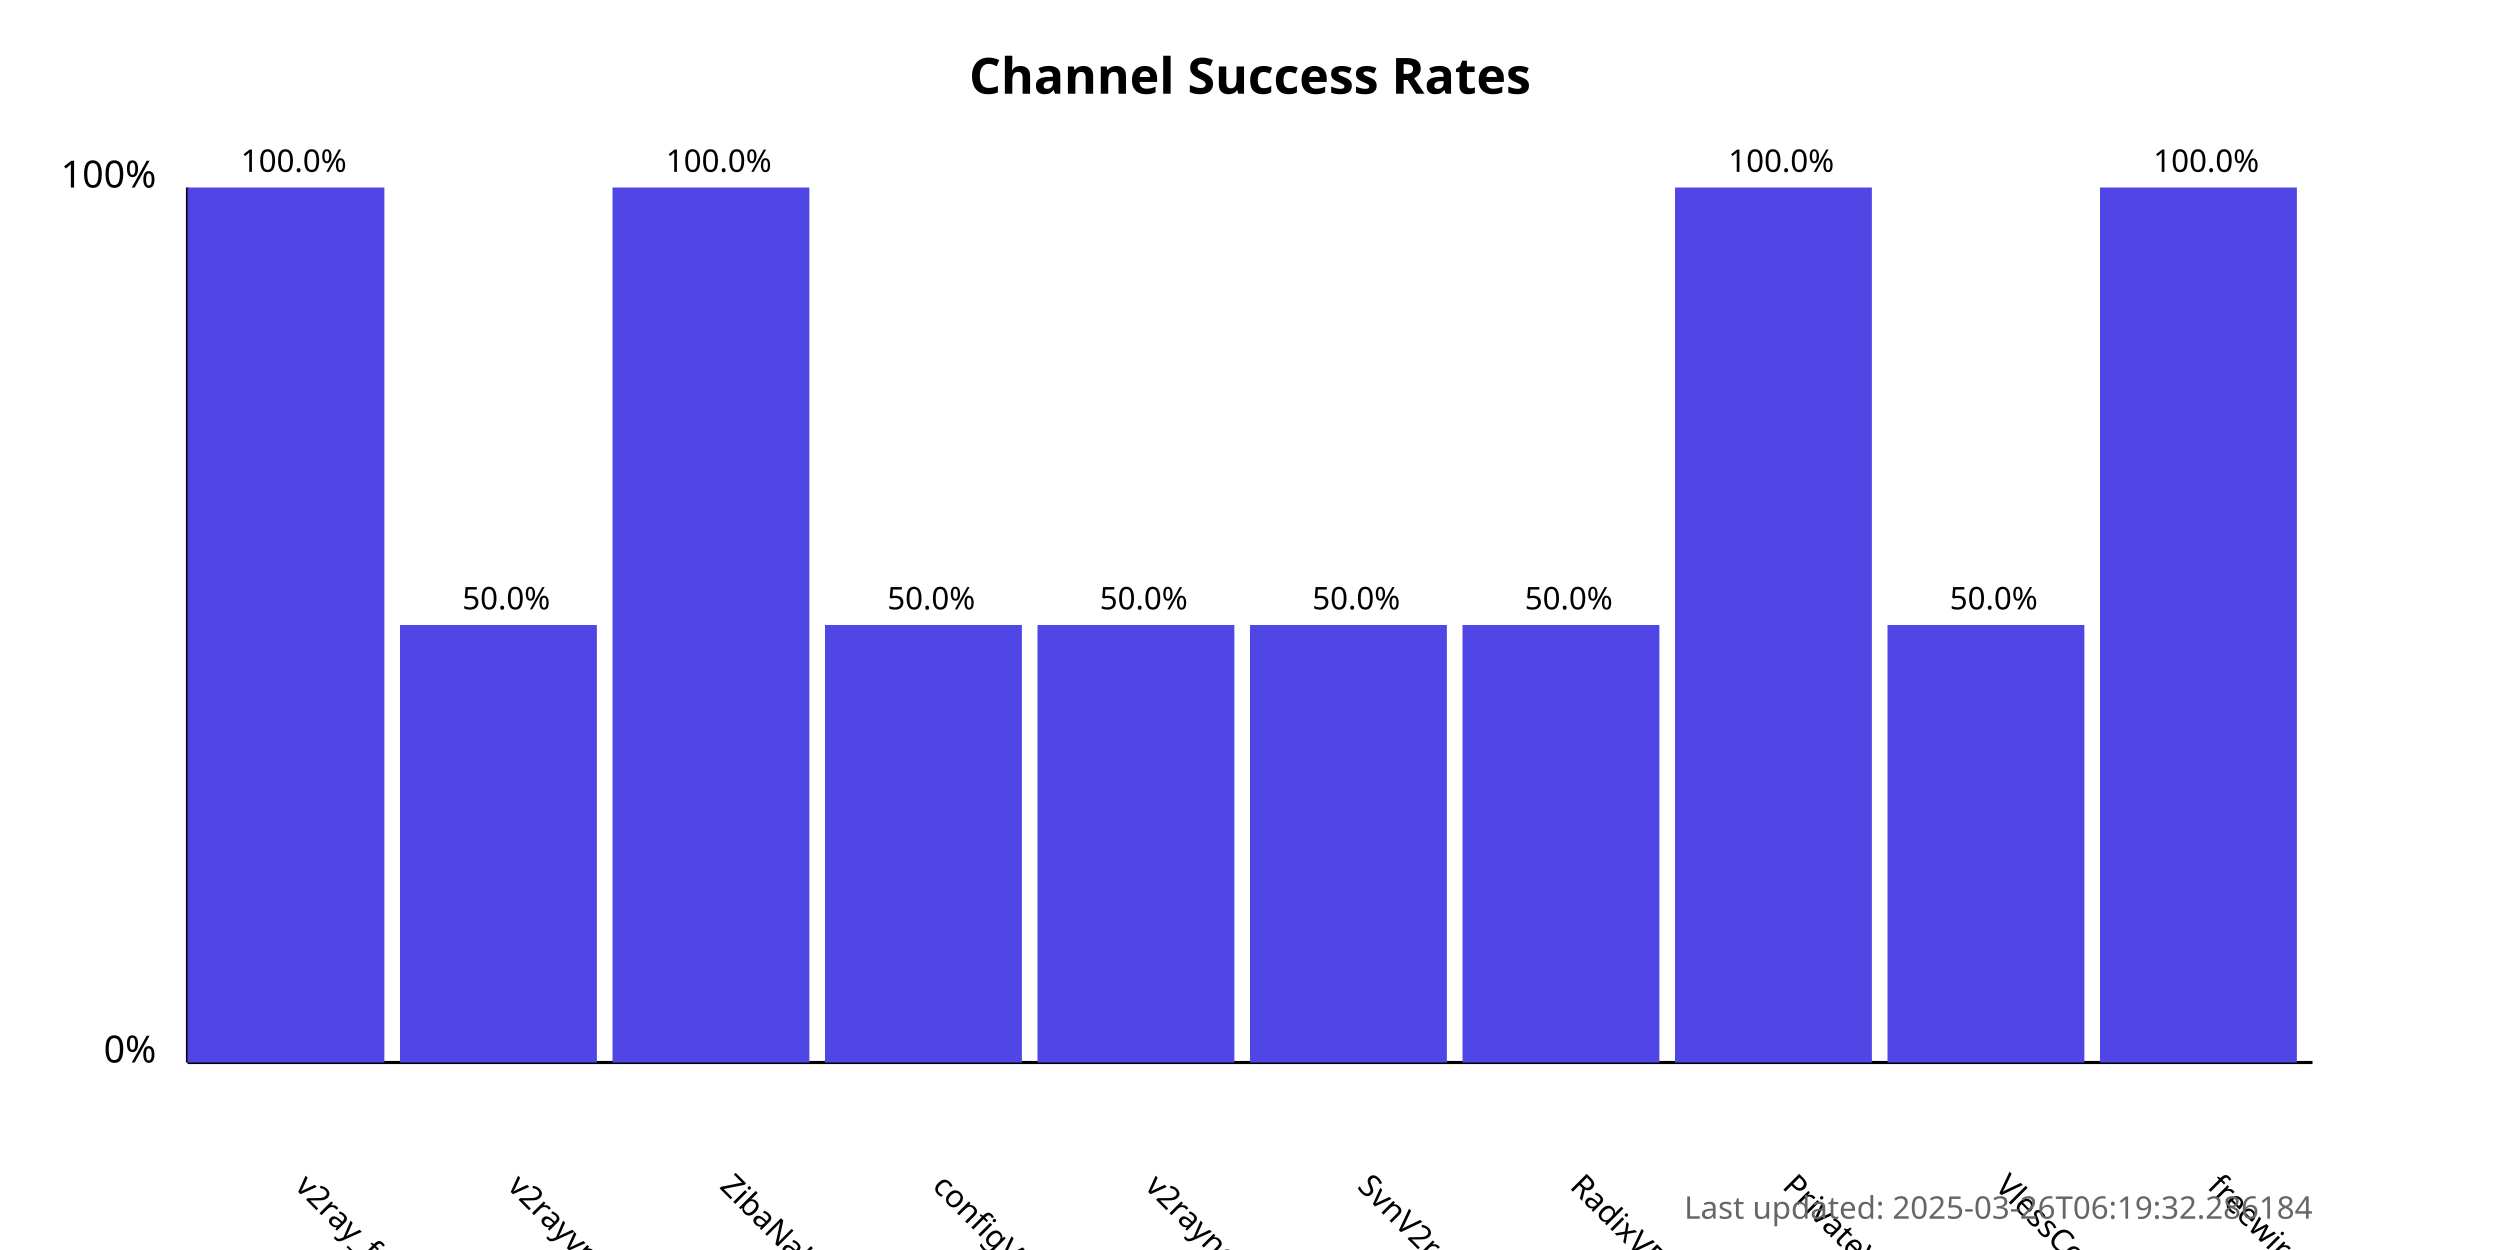
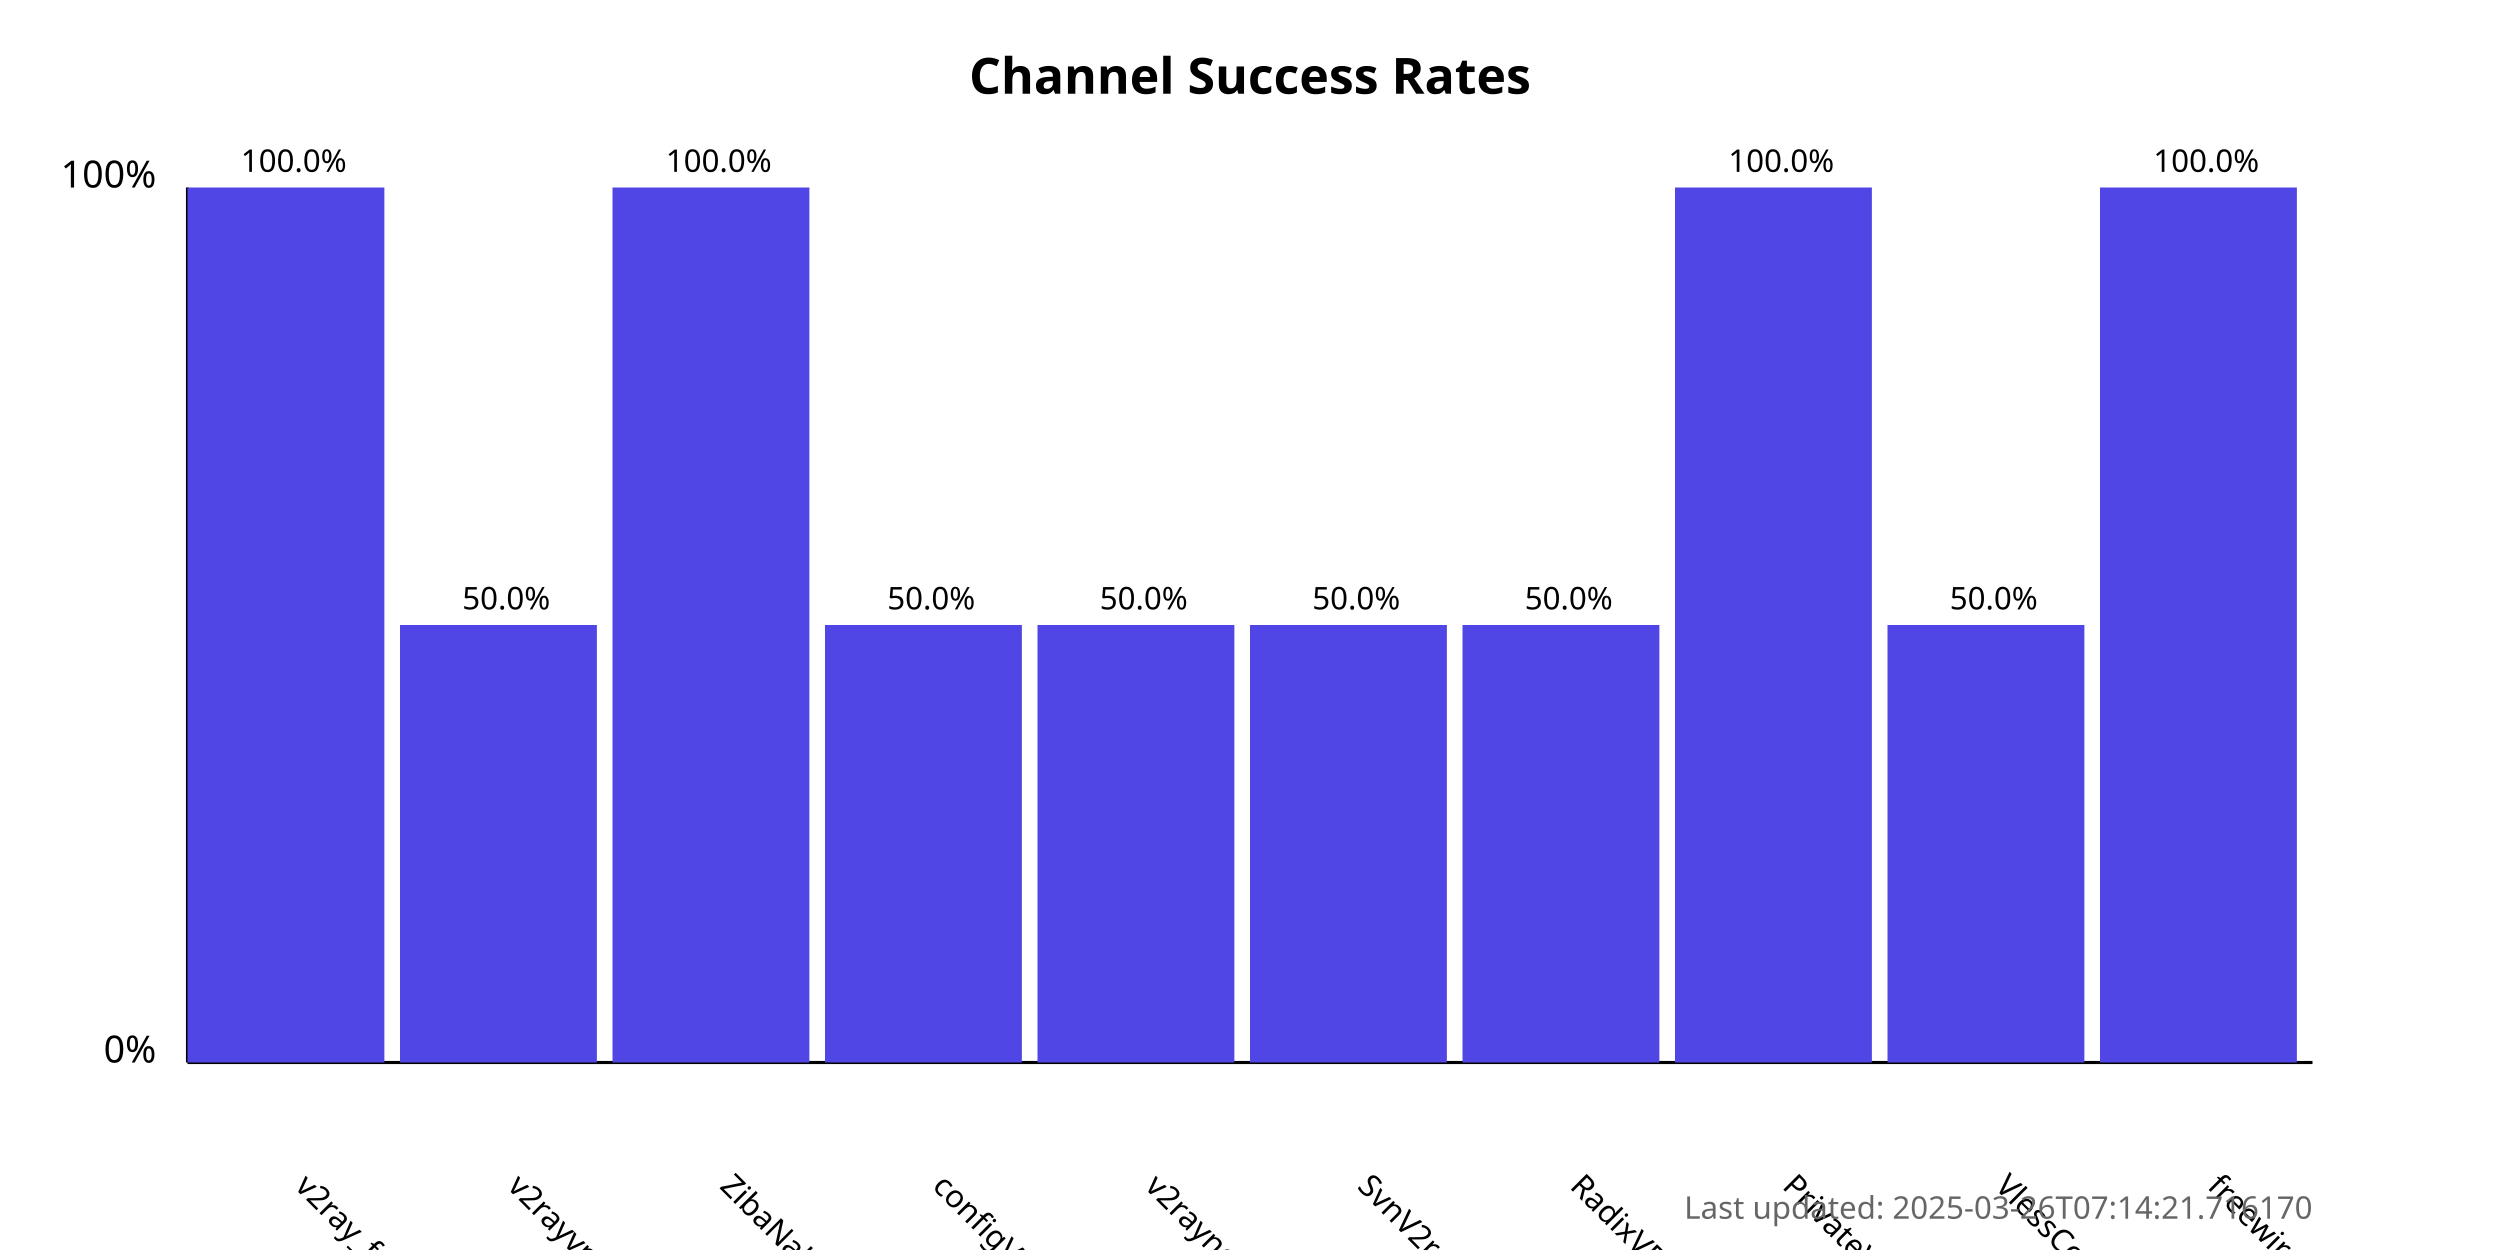
<svg xmlns="http://www.w3.org/2000/svg" width="800" height="400">
  <style>
            .chart-title { font: bold 16px sans-serif; }
            .axis-label { font: 12px sans-serif; }
            .tick-label { font: 10px sans-serif; }
            .bar { fill: #4f46e5; }
            .bar:hover { fill: #6366f1; }
            .timestamp { font: 10px sans-serif; fill: #666; }
        </style>
  <text x="400.0" y="30" text-anchor="middle" class="chart-title">
            Channel Success Rates
        </text>
  <line x1="60" y1="340" x2="60" y2="60" stroke="black" stroke-width="1" />
  <line x1="60" y1="340" x2="740" y2="340" stroke="black" stroke-width="1" />
  <text x="50" y="340" text-anchor="end" class="axis-label">0%</text>
  <text x="50" y="60" text-anchor="end" class="axis-label">100%</text>
  <g>
    <rect x="60" y="60.0" width="63.0" height="280.0" class="bar" />
    <text x="94.0" y="380" transform="rotate(45, 94.0, 380)" text-anchor="start" class="tick-label">
                v2ray_free_conf
            </text>
    <text x="94.0" y="55.0" text-anchor="middle" class="tick-label">
                100.0%
            </text>
  </g>
  <g>
    <rect x="128.0" y="200.0" width="63.0" height="140.0" class="bar" />
    <text x="162.0" y="380" transform="rotate(45, 162.0, 380)" text-anchor="start" class="tick-label">
                v2rayvpno
            </text>
    <text x="162.0" y="195.0" text-anchor="middle" class="tick-label">
                50.0%
            </text>
  </g>
  <g>
    <rect x="196.0" y="60.0" width="63.0" height="280.0" class="bar" />
    <text x="230.0" y="380" transform="rotate(45, 230.0, 380)" text-anchor="start" class="tick-label">
                ZibaNabz
            </text>
    <text x="230.0" y="55.0" text-anchor="middle" class="tick-label">
                100.0%
            </text>
  </g>
  <g>
    <rect x="264.0" y="200.0" width="63.0" height="140.0" class="bar" />
    <text x="298.0" y="380" transform="rotate(45, 298.0, 380)" text-anchor="start" class="tick-label">
                configV2rayForFree
            </text>
    <text x="298.0" y="195.0" text-anchor="middle" class="tick-label">
                50.0%
            </text>
  </g>
  <g>
    <rect x="332.0" y="200.0" width="63.0" height="140.0" class="bar" />
    <text x="366.0" y="380" transform="rotate(45, 366.0, 380)" text-anchor="start" class="tick-label">
                v2rayngvpn
            </text>
    <text x="366.0" y="195.0" text-anchor="middle" class="tick-label">
                50.0%
            </text>
  </g>
  <g>
    <rect x="400.0" y="200.0" width="63.0" height="140.0" class="bar" />
    <text x="434.0" y="380" transform="rotate(45, 434.0, 380)" text-anchor="start" class="tick-label">
                SvnV2ray
            </text>
    <text x="434.0" y="195.0" text-anchor="middle" class="tick-label">
                50.0%
            </text>
  </g>
  <g>
    <rect x="468.0" y="200.0" width="63.0" height="140.0" class="bar" />
    <text x="502.0" y="380" transform="rotate(45, 502.0, 380)" text-anchor="start" class="tick-label">
                RadixVPN
            </text>
    <text x="502.0" y="195.0" text-anchor="middle" class="tick-label">
                50.0%
            </text>
  </g>
  <g>
    <rect x="536.0" y="60.0" width="63.0" height="280.0" class="bar" />
    <text x="570.0" y="380" transform="rotate(45, 570.0, 380)" text-anchor="start" class="tick-label">
                PrivateVPNs
            </text>
    <text x="570.0" y="55.0" text-anchor="middle" class="tick-label">
                100.0%
            </text>
  </g>
  <g>
    <rect x="604.0" y="200.0" width="63.0" height="140.0" class="bar" />
    <text x="638.0" y="380" transform="rotate(45, 638.0, 380)" text-anchor="start" class="tick-label">
                VlessConfig
            </text>
    <text x="638.0" y="195.0" text-anchor="middle" class="tick-label">
                50.0%
            </text>
  </g>
  <g>
    <rect x="672.0" y="60.0" width="63.0" height="280.0" class="bar" />
    <text x="706.0" y="380" transform="rotate(45, 706.0, 380)" text-anchor="start" class="tick-label">
                freewireguard
            </text>
    <text x="706.0" y="55.0" text-anchor="middle" class="tick-label">
                100.0%
            </text>
  </g>
  <text x="740" y="390" text-anchor="end" class="timestamp">
-             Last updated: 2025-03-26T06:19:32.286184
+             Last updated: 2025-03-26T07:14:21.716170
        </text>
</svg>
